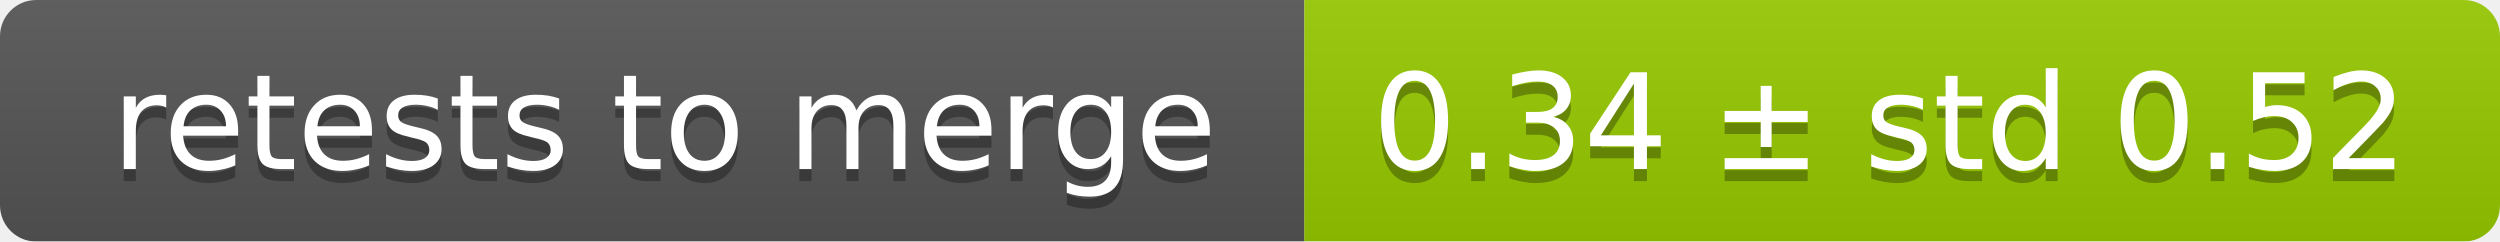
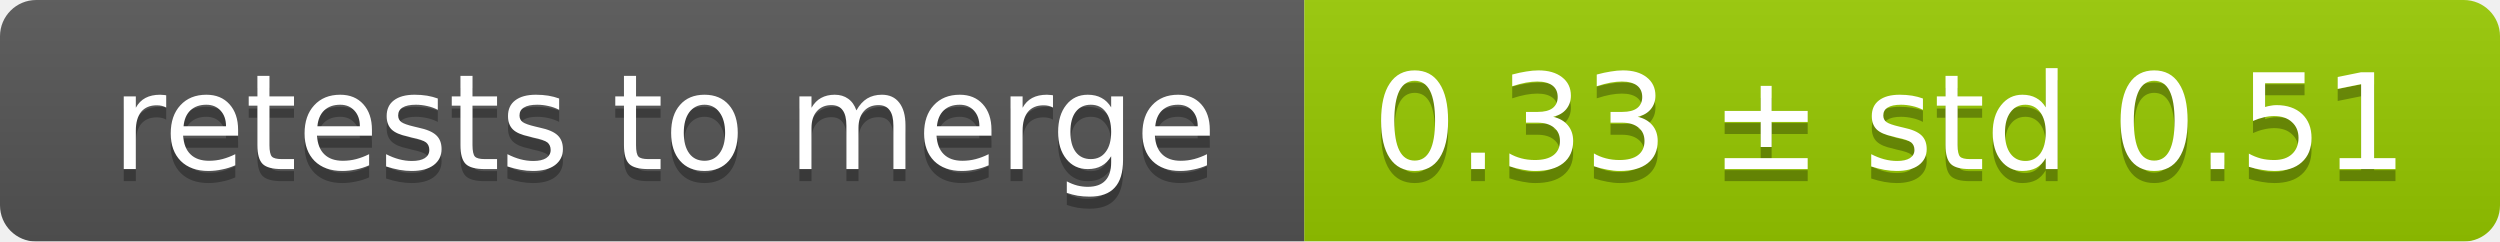
<svg xmlns="http://www.w3.org/2000/svg" width="207" height="20">
  <linearGradient id="smooth" x2="0" y2="100%">
    <stop offset="0" stop-color="#bbb" stop-opacity=".1" />
    <stop offset="1" stop-opacity=".1" />
  </linearGradient>
  <mask id="round">
    <rect width="207" height="20" rx="3" fill="#fff" />
  </mask>
  <g mask="url(#round)">
    <rect width="108" height="20" fill="#555" />
    <rect x="108" width="99" height="20" fill="#97ca00" />
    <rect width="207" height="20" fill="url(#smooth)" />
  </g>
  <g fill="#fff" text-anchor="middle" font-family="DejaVu Sans,Verdana,Geneva,sans-serif" font-size="11">
    <text x="55" y="15" fill="#010101" fill-opacity=".3">retests to merge</text>
    <text x="55" y="14">retests to merge</text>
-     <text x="156.5" y="15" fill="#010101" fill-opacity=".3">0.34 ± std 0.52</text>
-     <text x="156.5" y="14">0.34 ± std 0.52</text>
+     <text x="156.5" y="15" fill="#010101" fill-opacity=".3">0.33 ± std 0.51</text>
+     <text x="156.5" y="14">0.33 ± std 0.51</text>
  </g>
</svg>
